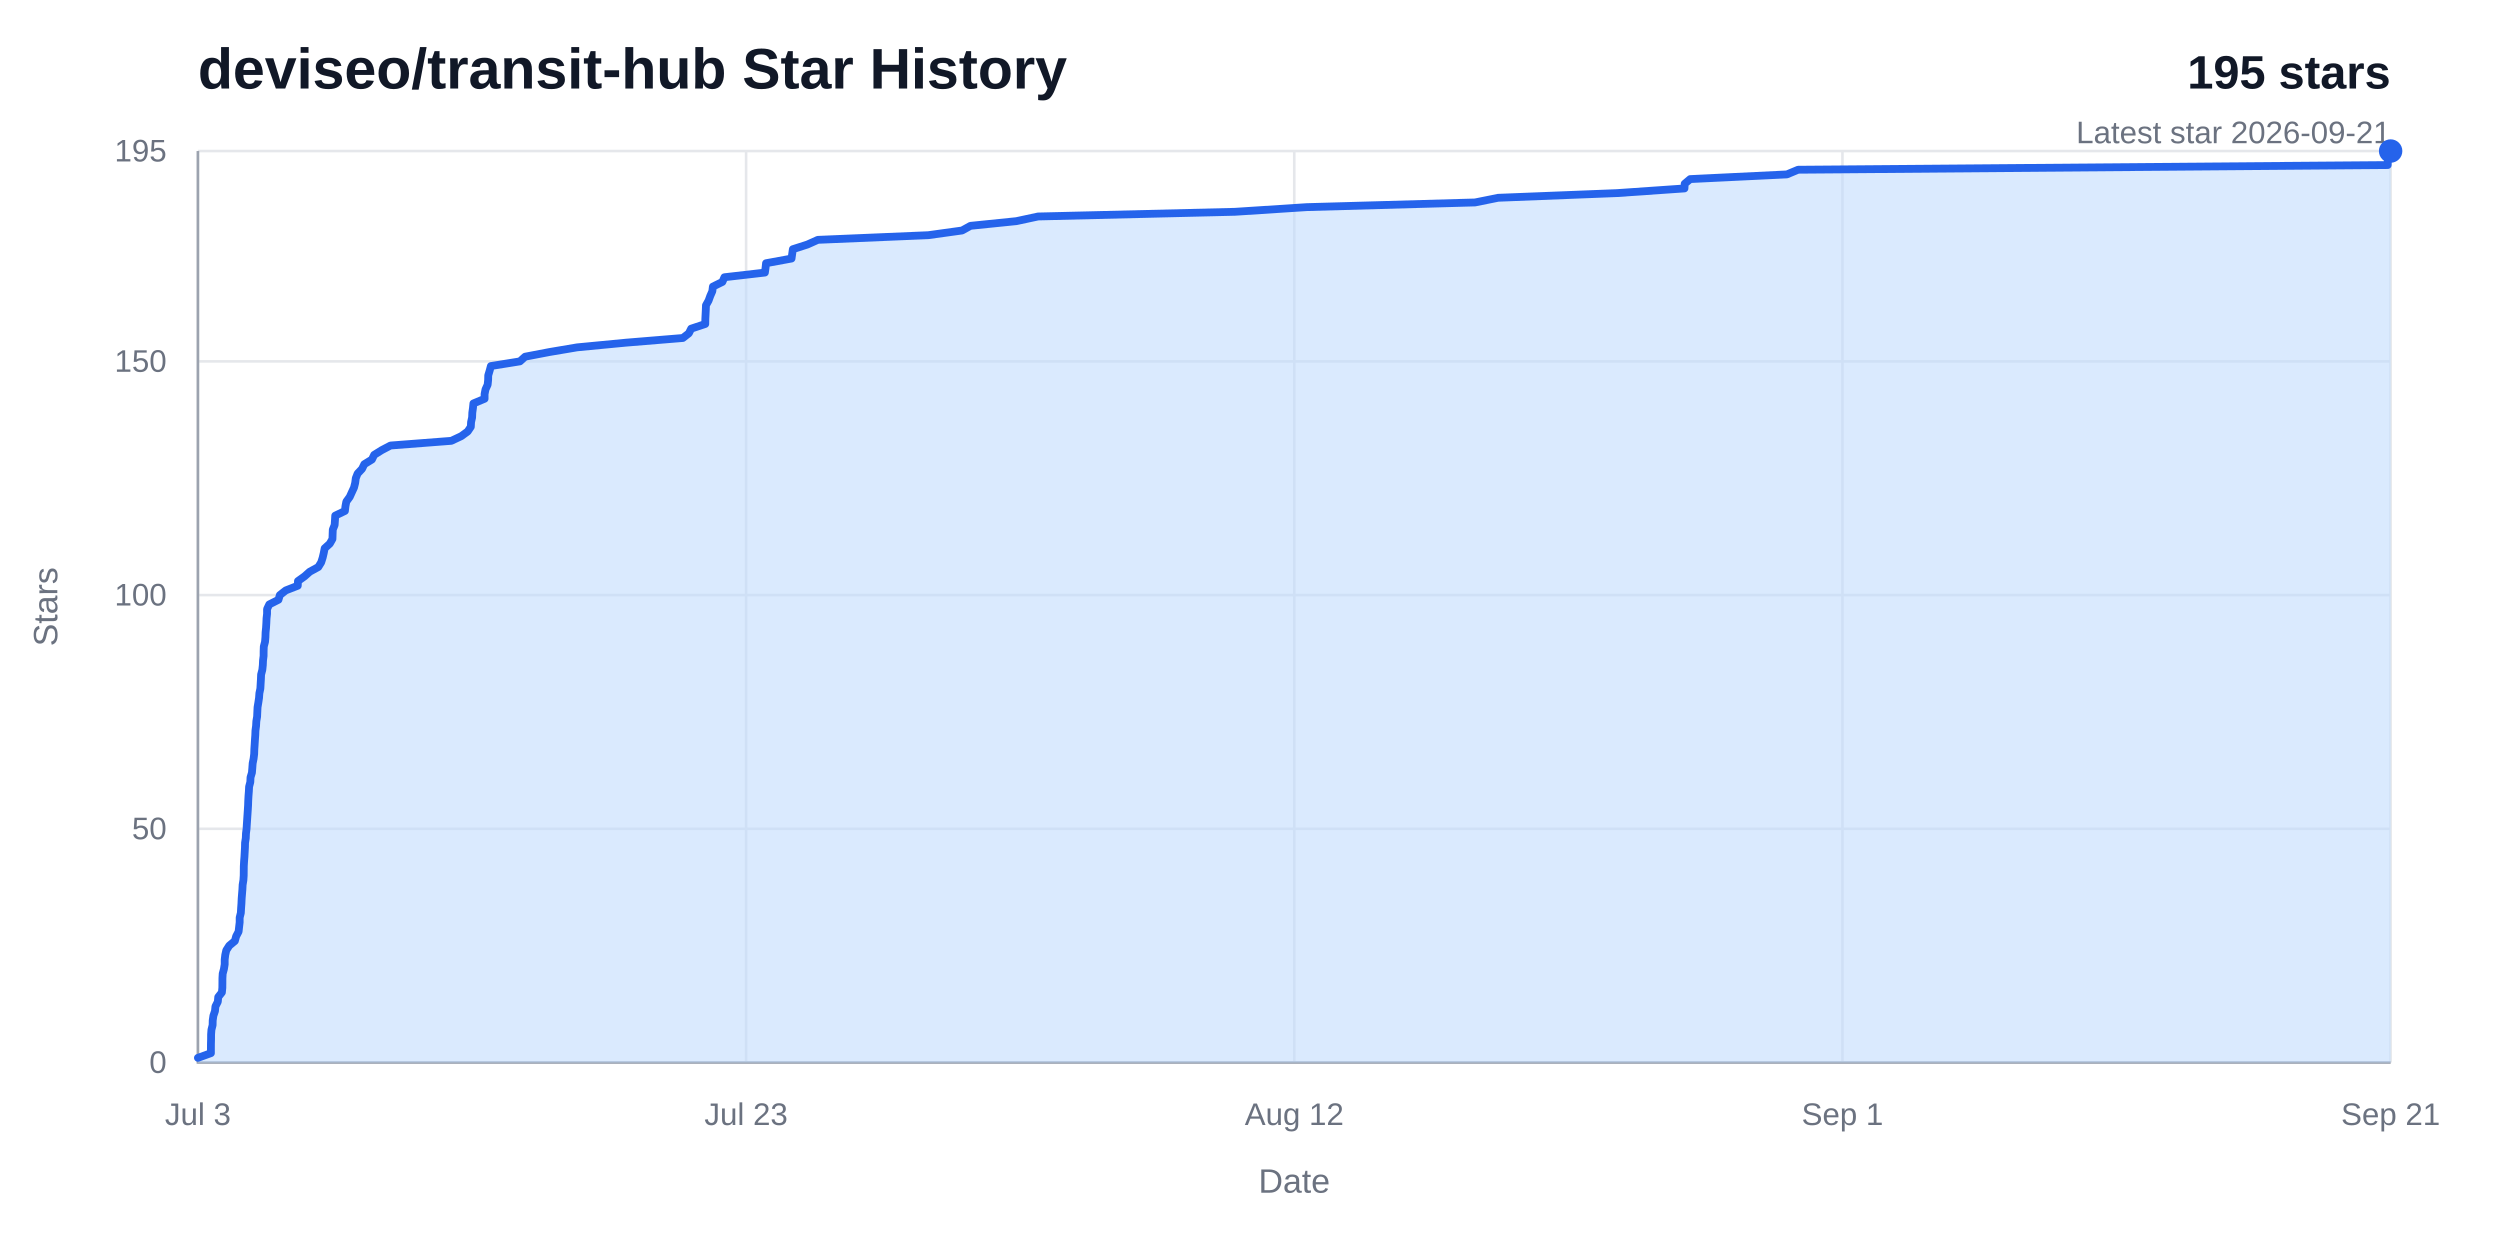
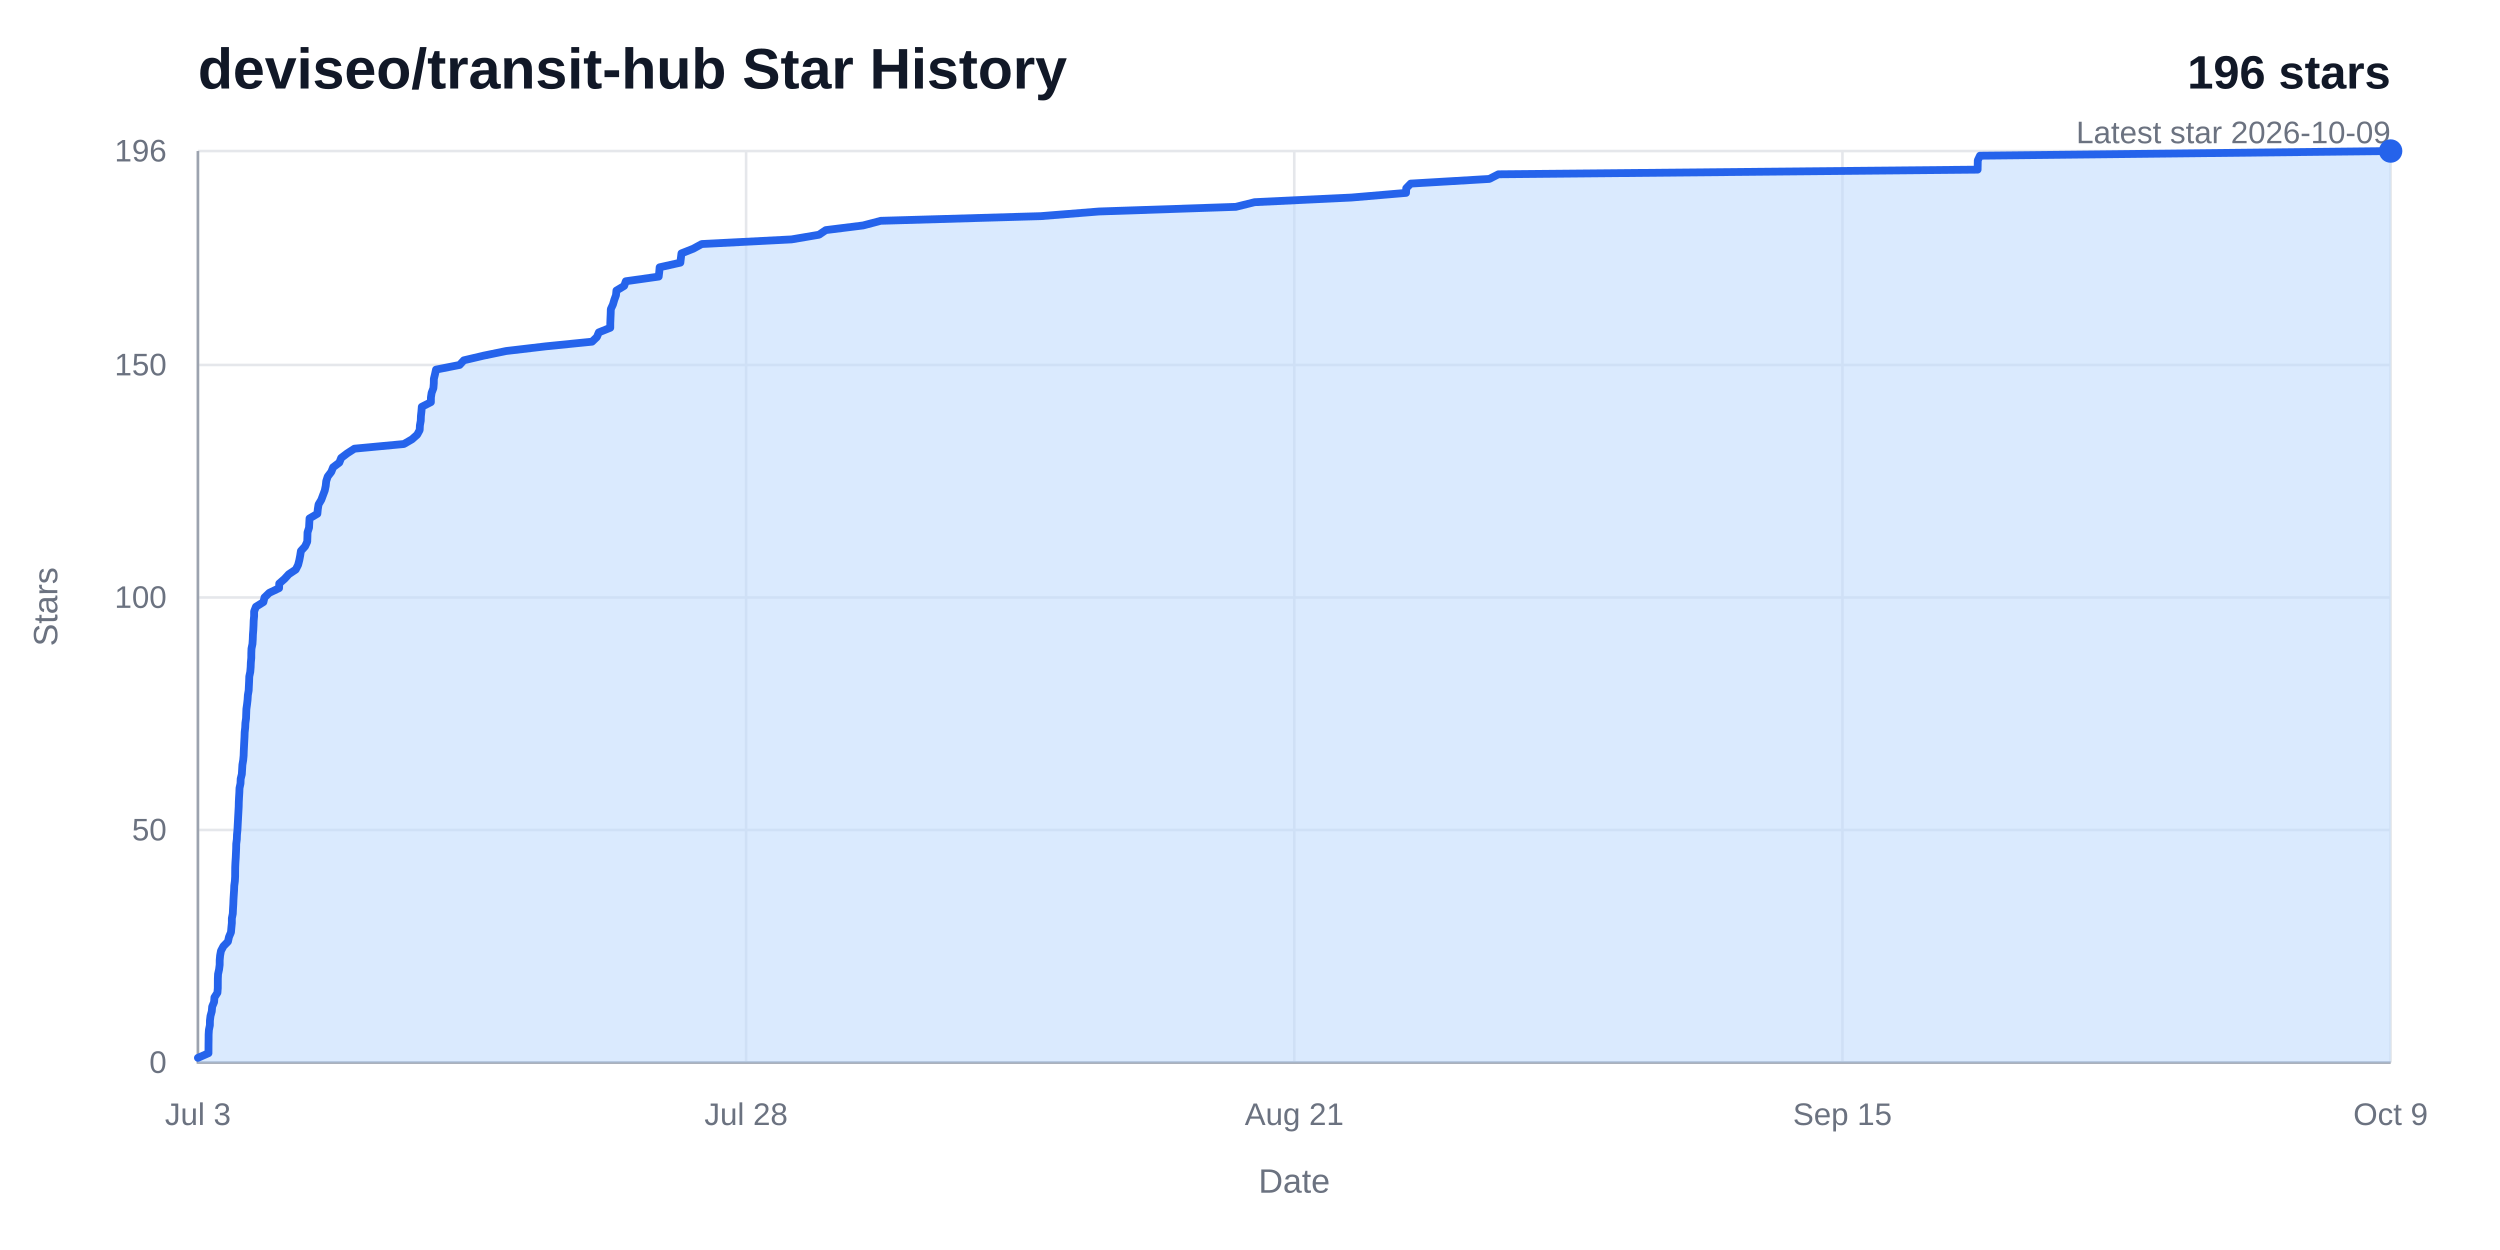
<svg xmlns="http://www.w3.org/2000/svg" width="960" height="480" viewBox="0 0 960 480" role="img" aria-labelledby="title desc">
  <rect width="960" height="480" fill="#ffffff" />
  <text x="76" y="34" fill="#111827" font-family="Arial, Helvetica, sans-serif" font-size="22" font-weight="700">deviseo/transit-hub Star History</text>
-   <text x="918" y="34" fill="#111827" font-family="Arial, Helvetica, sans-serif" font-size="18" font-weight="700" text-anchor="end">195 stars</text>
-   <text x="918" y="55" fill="#6b7280" font-family="Arial, Helvetica, sans-serif" font-size="12" text-anchor="end">Latest star 2026-09-21</text>
+   <text x="918" y="34" fill="#111827" font-family="Arial, Helvetica, sans-serif" font-size="18" font-weight="700" text-anchor="end">196 stars</text>
+   <text x="918" y="55" fill="#6b7280" font-family="Arial, Helvetica, sans-serif" font-size="12" text-anchor="end">Latest star 2026-10-09</text>
  <line x1="76" y1="408" x2="918" y2="408" stroke="#e5e7eb" stroke-width="1" />
  <text x="64" y="412" fill="#6b7280" font-family="Arial, Helvetica, sans-serif" font-size="12" text-anchor="end">0</text>
-   <line x1="76" y1="318.26" x2="918" y2="318.26" stroke="#e5e7eb" stroke-width="1" />
-   <text x="64" y="322.26" fill="#6b7280" font-family="Arial, Helvetica, sans-serif" font-size="12" text-anchor="end">50</text>
-   <line x1="76" y1="228.51" x2="918" y2="228.51" stroke="#e5e7eb" stroke-width="1" />
-   <text x="64" y="232.51" fill="#6b7280" font-family="Arial, Helvetica, sans-serif" font-size="12" text-anchor="end">100</text>
-   <line x1="76" y1="138.77" x2="918" y2="138.77" stroke="#e5e7eb" stroke-width="1" />
-   <text x="64" y="142.77" fill="#6b7280" font-family="Arial, Helvetica, sans-serif" font-size="12" text-anchor="end">150</text>
+   <line x1="76" y1="318.71" x2="918" y2="318.71" stroke="#e5e7eb" stroke-width="1" />
+   <text x="64" y="322.71" fill="#6b7280" font-family="Arial, Helvetica, sans-serif" font-size="12" text-anchor="end">50</text>
+   <line x1="76" y1="229.43" x2="918" y2="229.43" stroke="#e5e7eb" stroke-width="1" />
+   <text x="64" y="233.43" fill="#6b7280" font-family="Arial, Helvetica, sans-serif" font-size="12" text-anchor="end">100</text>
+   <line x1="76" y1="140.14" x2="918" y2="140.14" stroke="#e5e7eb" stroke-width="1" />
+   <text x="64" y="144.14" fill="#6b7280" font-family="Arial, Helvetica, sans-serif" font-size="12" text-anchor="end">150</text>
  <line x1="76" y1="58" x2="918" y2="58" stroke="#e5e7eb" stroke-width="1" />
-   <text x="64" y="62" fill="#6b7280" font-family="Arial, Helvetica, sans-serif" font-size="12" text-anchor="end">195</text>
+   <text x="64" y="62" fill="#6b7280" font-family="Arial, Helvetica, sans-serif" font-size="12" text-anchor="end">196</text>
  <line x1="76" y1="58" x2="76" y2="408" stroke="#e5e7eb" stroke-width="1" />
  <text x="76" y="432" fill="#6b7280" font-family="Arial, Helvetica, sans-serif" font-size="12" text-anchor="middle">Jul 3</text>
  <line x1="286.5" y1="58" x2="286.5" y2="408" stroke="#e5e7eb" stroke-width="1" />
-   <text x="286.5" y="432" fill="#6b7280" font-family="Arial, Helvetica, sans-serif" font-size="12" text-anchor="middle">Jul 23</text>
+   <text x="286.5" y="432" fill="#6b7280" font-family="Arial, Helvetica, sans-serif" font-size="12" text-anchor="middle">Jul 28</text>
  <line x1="497" y1="58" x2="497" y2="408" stroke="#e5e7eb" stroke-width="1" />
-   <text x="497" y="432" fill="#6b7280" font-family="Arial, Helvetica, sans-serif" font-size="12" text-anchor="middle">Aug 12</text>
+   <text x="497" y="432" fill="#6b7280" font-family="Arial, Helvetica, sans-serif" font-size="12" text-anchor="middle">Aug 21</text>
  <line x1="707.5" y1="58" x2="707.5" y2="408" stroke="#e5e7eb" stroke-width="1" />
-   <text x="707.5" y="432" fill="#6b7280" font-family="Arial, Helvetica, sans-serif" font-size="12" text-anchor="middle">Sep 1</text>
+   <text x="707.5" y="432" fill="#6b7280" font-family="Arial, Helvetica, sans-serif" font-size="12" text-anchor="middle">Sep 15</text>
  <line x1="918" y1="58" x2="918" y2="408" stroke="#e5e7eb" stroke-width="1" />
-   <text x="918" y="432" fill="#6b7280" font-family="Arial, Helvetica, sans-serif" font-size="12" text-anchor="middle">Sep 21</text>
+   <text x="918" y="432" fill="#6b7280" font-family="Arial, Helvetica, sans-serif" font-size="12" text-anchor="middle">Oct 9</text>
  <path d="M 76,58 V 408 H 918" fill="none" stroke="#9ca3af" stroke-width="1" />
-   <path d="M 76,406.21 L 80.99,404.41 L 80.99,402.62 L 81,400.82 L 81.05,399.03 L 81.06,397.23 L 81.19,395.44 L 81.64,393.64 L 81.68,391.85 L 81.94,390.05 L 82.55,388.26 L 82.73,386.46 L 83.64,384.67 L 83.8,382.87 L 85.21,381.08 L 85.38,379.28 L 85.4,377.49 L 85.41,375.69 L 85.51,373.9 L 85.99,372.1 L 86.28,370.31 L 86.28,368.51 L 86.49,366.72 L 86.89,364.92 L 88.04,363.13 L 90.19,361.33 L 90.68,359.54 L 91.62,357.74 L 91.82,355.95 L 92.03,354.15 L 92.03,352.36 L 92.48,350.56 L 92.58,348.77 L 92.71,346.97 L 92.79,345.18 L 92.93,343.38 L 93.08,341.59 L 93.17,339.79 L 93.46,338 L 93.58,336.21 L 93.6,334.41 L 93.62,332.62 L 93.72,330.82 L 93.86,329.03 L 93.96,327.23 L 94.06,325.44 L 94.1,323.64 L 94.38,321.85 L 94.45,320.05 L 94.68,318.26 L 94.79,316.46 L 94.91,314.67 L 95.03,312.87 L 95.15,311.08 L 95.26,309.28 L 95.32,307.49 L 95.42,305.69 L 95.56,303.9 L 95.65,302.1 L 96.12,300.31 L 96.2,298.51 L 96.74,296.72 L 96.89,294.92 L 97.02,293.13 L 97.38,291.33 L 97.6,289.54 L 97.66,287.74 L 97.78,285.95 L 97.89,284.15 L 98.02,282.36 L 98.09,280.56 L 98.33,278.77 L 98.43,276.97 L 98.73,275.18 L 98.81,273.38 L 98.9,271.59 L 99.2,269.79 L 99.47,268 L 99.6,266.21 L 99.98,264.41 L 100.08,262.62 L 100.19,260.82 L 100.26,259.03 L 100.73,257.23 L 100.92,255.44 L 101,253.64 L 101.22,251.85 L 101.23,250.05 L 101.3,248.26 L 101.77,246.46 L 101.92,244.67 L 101.98,242.87 L 102.16,241.08 L 102.27,239.28 L 102.35,237.49 L 102.55,235.69 L 102.55,233.9 L 103.4,232.1 L 106.93,230.31 L 107.46,228.51 L 109.74,226.72 L 114.34,224.92 L 114.42,223.13 L 116.93,221.33 L 118.94,219.54 L 122.23,217.74 L 123.33,215.95 L 123.9,214.15 L 124.32,212.36 L 124.67,210.56 L 126.64,208.77 L 127.66,206.97 L 127.72,205.18 L 127.79,203.38 L 128.5,201.59 L 128.62,199.79 L 128.73,198 L 132.45,196.21 L 132.65,194.41 L 132.99,192.62 L 134.3,190.82 L 135.11,189.03 L 135.94,187.23 L 136.39,185.44 L 136.62,183.64 L 137.32,181.85 L 139.02,180.05 L 139.89,178.26 L 142.82,176.46 L 143.68,174.67 L 146.56,172.87 L 149.97,171.08 L 173.31,169.28 L 177.12,167.49 L 179.59,165.69 L 180.79,163.9 L 180.89,162.1 L 181.29,160.31 L 181.36,158.51 L 181.61,156.72 L 181.79,154.92 L 186.08,153.13 L 186.08,151.33 L 186.43,149.54 L 187.25,147.74 L 187.44,145.95 L 187.48,144.15 L 188.02,142.36 L 188.5,140.56 L 199.64,138.77 L 201.65,136.97 L 210.99,135.18 L 221.64,133.38 L 240.32,131.59 L 262.21,129.79 L 264.51,128 L 265.41,126.21 L 270.82,124.41 L 270.84,122.62 L 270.93,120.82 L 271.02,119.03 L 271.09,117.23 L 272.09,115.44 L 272.74,113.64 L 273.53,111.85 L 273.75,110.05 L 277.4,108.26 L 278.18,106.46 L 293.72,104.67 L 293.97,102.87 L 294.16,101.08 L 303.95,99.28 L 304.2,97.49 L 304.46,95.69 L 310.04,93.9 L 314.05,92.1 L 356.47,90.31 L 369.44,88.51 L 372.67,86.72 L 390.3,84.92 L 398.62,83.13 L 474.22,81.33 L 501.78,79.54 L 566.42,77.74 L 575.27,75.95 L 620.98,74.15 L 646.83,72.36 L 646.92,70.56 L 649.04,68.77 L 686.17,66.97 L 690.46,65.18 L 916.88,63.38 L 916.94,61.59 L 916.97,59.79 L 918,58 L 918,408 L 76,408 Z" fill="#bfdbfe" opacity="0.58" />
-   <path d="M 76,406.21 L 80.99,404.41 L 80.99,402.62 L 81,400.82 L 81.05,399.03 L 81.06,397.23 L 81.19,395.44 L 81.64,393.64 L 81.68,391.85 L 81.94,390.05 L 82.55,388.26 L 82.73,386.46 L 83.64,384.67 L 83.8,382.87 L 85.21,381.08 L 85.38,379.28 L 85.4,377.49 L 85.41,375.69 L 85.51,373.9 L 85.99,372.1 L 86.28,370.31 L 86.28,368.51 L 86.49,366.72 L 86.89,364.92 L 88.04,363.13 L 90.19,361.33 L 90.68,359.54 L 91.62,357.74 L 91.82,355.95 L 92.03,354.15 L 92.03,352.36 L 92.48,350.56 L 92.58,348.77 L 92.71,346.97 L 92.79,345.18 L 92.93,343.38 L 93.08,341.59 L 93.17,339.79 L 93.46,338 L 93.58,336.21 L 93.6,334.41 L 93.62,332.62 L 93.72,330.82 L 93.86,329.03 L 93.96,327.23 L 94.06,325.44 L 94.1,323.64 L 94.38,321.85 L 94.45,320.05 L 94.68,318.26 L 94.79,316.46 L 94.91,314.67 L 95.03,312.87 L 95.15,311.08 L 95.26,309.28 L 95.32,307.49 L 95.42,305.69 L 95.56,303.9 L 95.65,302.1 L 96.12,300.31 L 96.2,298.51 L 96.74,296.72 L 96.89,294.92 L 97.02,293.13 L 97.38,291.33 L 97.6,289.54 L 97.66,287.74 L 97.78,285.95 L 97.89,284.15 L 98.02,282.36 L 98.09,280.56 L 98.33,278.77 L 98.43,276.97 L 98.73,275.18 L 98.81,273.38 L 98.9,271.59 L 99.2,269.79 L 99.47,268 L 99.6,266.21 L 99.98,264.41 L 100.08,262.62 L 100.19,260.82 L 100.26,259.03 L 100.73,257.23 L 100.92,255.44 L 101,253.64 L 101.22,251.85 L 101.23,250.05 L 101.3,248.26 L 101.77,246.46 L 101.92,244.67 L 101.98,242.87 L 102.16,241.08 L 102.27,239.28 L 102.35,237.49 L 102.55,235.69 L 102.55,233.9 L 103.4,232.1 L 106.93,230.31 L 107.46,228.51 L 109.74,226.72 L 114.34,224.92 L 114.42,223.13 L 116.93,221.33 L 118.94,219.54 L 122.23,217.74 L 123.33,215.95 L 123.9,214.15 L 124.32,212.36 L 124.67,210.56 L 126.64,208.77 L 127.66,206.97 L 127.72,205.18 L 127.79,203.38 L 128.5,201.59 L 128.62,199.79 L 128.73,198 L 132.45,196.21 L 132.65,194.41 L 132.99,192.62 L 134.3,190.82 L 135.11,189.03 L 135.94,187.23 L 136.39,185.44 L 136.62,183.64 L 137.32,181.85 L 139.02,180.05 L 139.89,178.26 L 142.82,176.46 L 143.68,174.67 L 146.56,172.87 L 149.97,171.08 L 173.31,169.28 L 177.12,167.49 L 179.59,165.69 L 180.79,163.9 L 180.89,162.1 L 181.29,160.31 L 181.36,158.51 L 181.61,156.72 L 181.79,154.92 L 186.08,153.13 L 186.08,151.33 L 186.43,149.54 L 187.25,147.74 L 187.44,145.95 L 187.48,144.15 L 188.02,142.36 L 188.5,140.56 L 199.64,138.77 L 201.65,136.97 L 210.99,135.18 L 221.64,133.38 L 240.32,131.59 L 262.21,129.79 L 264.51,128 L 265.41,126.21 L 270.82,124.41 L 270.84,122.62 L 270.93,120.82 L 271.02,119.03 L 271.09,117.23 L 272.09,115.44 L 272.74,113.64 L 273.53,111.85 L 273.75,110.05 L 277.4,108.26 L 278.18,106.46 L 293.72,104.67 L 293.97,102.87 L 294.16,101.08 L 303.95,99.28 L 304.2,97.49 L 304.46,95.69 L 310.04,93.9 L 314.05,92.1 L 356.47,90.31 L 369.44,88.51 L 372.67,86.72 L 390.3,84.92 L 398.62,83.13 L 474.22,81.33 L 501.78,79.54 L 566.42,77.74 L 575.27,75.95 L 620.98,74.15 L 646.83,72.36 L 646.92,70.56 L 649.04,68.77 L 686.17,66.97 L 690.46,65.18 L 916.88,63.38 L 916.94,61.59 L 916.97,59.79 L 918,58" fill="none" stroke="#2563eb" stroke-width="3" stroke-linecap="round" stroke-linejoin="round" />
+   <path d="M 76,406.21 L 80.05,404.43 L 80.06,402.64 L 80.07,400.86 L 80.1,399.07 L 80.11,397.29 L 80.22,395.5 L 80.59,393.71 L 80.61,391.93 L 80.83,390.14 L 81.32,388.36 L 81.47,386.57 L 82.21,384.79 L 82.34,383 L 83.49,381.21 L 83.63,379.43 L 83.64,377.64 L 83.65,375.86 L 83.73,374.07 L 84.12,372.29 L 84.35,370.5 L 84.36,368.71 L 84.52,366.93 L 84.85,365.14 L 85.79,363.36 L 87.53,361.57 L 87.93,359.79 L 88.69,358 L 88.85,356.21 L 89.03,354.43 L 89.03,352.64 L 89.39,350.86 L 89.47,349.07 L 89.58,347.29 L 89.65,345.5 L 89.76,343.71 L 89.88,341.93 L 89.95,340.14 L 90.19,338.36 L 90.29,336.57 L 90.3,334.79 L 90.32,333 L 90.4,331.21 L 90.52,329.43 L 90.6,327.64 L 90.68,325.86 L 90.71,324.07 L 90.94,322.29 L 91,320.5 L 91.18,318.71 L 91.27,316.93 L 91.37,315.14 L 91.46,313.36 L 91.56,311.57 L 91.66,309.79 L 91.7,308 L 91.79,306.21 L 91.9,304.43 L 91.97,302.64 L 92.35,300.86 L 92.42,299.07 L 92.86,297.29 L 92.97,295.5 L 93.08,293.71 L 93.38,291.93 L 93.55,290.14 L 93.61,288.36 L 93.7,286.57 L 93.79,284.79 L 93.89,283 L 93.95,281.21 L 94.15,279.43 L 94.23,277.64 L 94.48,275.86 L 94.54,274.07 L 94.61,272.29 L 94.86,270.5 L 95.07,268.71 L 95.18,266.93 L 95.49,265.14 L 95.57,263.36 L 95.66,261.57 L 95.72,259.79 L 96.1,258 L 96.25,256.21 L 96.32,254.43 L 96.49,252.64 L 96.5,250.86 L 96.57,249.07 L 96.94,247.29 L 97.06,245.5 L 97.12,243.71 L 97.26,241.93 L 97.35,240.14 L 97.41,238.36 L 97.58,236.57 L 97.58,234.79 L 98.27,233 L 101.14,231.21 L 101.57,229.43 L 103.42,227.64 L 107.16,225.86 L 107.23,224.07 L 109.26,222.29 L 110.9,220.5 L 113.57,218.71 L 114.47,216.93 L 114.93,215.14 L 115.27,213.36 L 115.55,211.57 L 117.16,209.79 L 117.98,208 L 118.04,206.21 L 118.09,204.43 L 118.67,202.64 L 118.76,200.86 L 118.86,199.07 L 121.87,197.29 L 122.04,195.5 L 122.32,193.71 L 123.38,191.93 L 124.04,190.14 L 124.71,188.36 L 125.08,186.57 L 125.26,184.79 L 125.84,183 L 127.21,181.21 L 127.92,179.43 L 130.3,177.64 L 131,175.86 L 133.35,174.07 L 136.11,172.29 L 155.09,170.5 L 158.18,168.71 L 160.19,166.93 L 161.16,165.14 L 161.24,163.36 L 161.57,161.57 L 161.63,159.79 L 161.83,158 L 161.97,156.21 L 165.46,154.43 L 165.47,152.64 L 165.74,150.86 L 166.42,149.07 L 166.57,147.29 L 166.6,145.5 L 167.04,143.71 L 167.43,141.93 L 176.49,140.14 L 178.12,138.36 L 185.71,136.57 L 194.36,134.79 L 209.55,133 L 227.34,131.21 L 229.2,129.43 L 229.94,127.64 L 234.34,125.86 L 234.35,124.07 L 234.42,122.29 L 234.5,120.5 L 234.55,118.71 L 235.37,116.93 L 235.89,115.14 L 236.54,113.36 L 236.71,111.57 L 239.68,109.79 L 240.31,108 L 252.94,106.21 L 253.15,104.43 L 253.3,102.64 L 261.26,100.86 L 261.46,99.07 L 261.68,97.29 L 266.21,95.5 L 269.47,93.71 L 303.94,91.93 L 314.49,90.14 L 317.11,88.36 L 331.44,86.57 L 338.2,84.79 L 399.64,83 L 422.04,81.21 L 474.57,79.43 L 481.76,77.64 L 518.92,75.86 L 539.92,74.07 L 539.99,72.29 L 541.72,70.5 L 571.9,68.71 L 575.38,66.93 L 759.4,65.14 L 759.44,63.36 L 759.47,61.57 L 760.31,59.79 L 918,58 L 918,408 L 76,408 Z" fill="#bfdbfe" opacity="0.58" />
+   <path d="M 76,406.21 L 80.05,404.43 L 80.06,402.64 L 80.07,400.86 L 80.1,399.07 L 80.11,397.29 L 80.22,395.5 L 80.59,393.71 L 80.61,391.93 L 80.83,390.14 L 81.32,388.36 L 81.47,386.57 L 82.21,384.79 L 82.34,383 L 83.49,381.21 L 83.63,379.43 L 83.64,377.64 L 83.65,375.86 L 83.73,374.07 L 84.12,372.29 L 84.35,370.5 L 84.36,368.71 L 84.52,366.93 L 84.85,365.14 L 85.79,363.36 L 87.53,361.57 L 87.93,359.79 L 88.69,358 L 88.85,356.21 L 89.03,354.43 L 89.03,352.64 L 89.39,350.86 L 89.47,349.07 L 89.58,347.29 L 89.65,345.5 L 89.76,343.71 L 89.88,341.93 L 89.95,340.14 L 90.19,338.36 L 90.29,336.57 L 90.3,334.79 L 90.32,333 L 90.4,331.21 L 90.52,329.43 L 90.6,327.64 L 90.68,325.86 L 90.71,324.07 L 90.94,322.29 L 91,320.5 L 91.18,318.71 L 91.27,316.93 L 91.37,315.14 L 91.46,313.36 L 91.56,311.57 L 91.66,309.79 L 91.7,308 L 91.79,306.21 L 91.9,304.43 L 91.97,302.64 L 92.35,300.86 L 92.42,299.07 L 92.86,297.29 L 92.97,295.5 L 93.08,293.71 L 93.38,291.93 L 93.55,290.14 L 93.61,288.36 L 93.7,286.57 L 93.79,284.79 L 93.89,283 L 93.95,281.21 L 94.15,279.43 L 94.23,277.64 L 94.48,275.86 L 94.54,274.07 L 94.61,272.29 L 94.86,270.5 L 95.07,268.71 L 95.18,266.93 L 95.49,265.14 L 95.57,263.36 L 95.66,261.57 L 95.72,259.79 L 96.1,258 L 96.25,256.21 L 96.32,254.43 L 96.49,252.64 L 96.5,250.86 L 96.57,249.07 L 96.94,247.29 L 97.06,245.5 L 97.12,243.71 L 97.26,241.93 L 97.35,240.14 L 97.41,238.36 L 97.58,236.57 L 97.58,234.79 L 98.27,233 L 101.14,231.21 L 101.57,229.43 L 103.42,227.64 L 107.16,225.86 L 107.23,224.07 L 109.26,222.29 L 110.9,220.5 L 113.57,218.71 L 114.47,216.93 L 114.93,215.14 L 115.27,213.36 L 115.55,211.57 L 117.16,209.79 L 117.98,208 L 118.04,206.21 L 118.09,204.43 L 118.67,202.64 L 118.76,200.86 L 118.86,199.07 L 121.87,197.29 L 122.04,195.5 L 122.32,193.71 L 123.38,191.93 L 124.04,190.14 L 124.71,188.36 L 125.08,186.57 L 125.26,184.79 L 125.84,183 L 127.21,181.21 L 127.92,179.43 L 130.3,177.64 L 131,175.86 L 133.35,174.07 L 136.11,172.29 L 155.09,170.5 L 158.18,168.71 L 160.19,166.93 L 161.16,165.14 L 161.24,163.36 L 161.57,161.57 L 161.63,159.79 L 161.83,158 L 161.97,156.21 L 165.46,154.43 L 165.47,152.64 L 165.74,150.86 L 166.42,149.07 L 166.57,147.29 L 166.6,145.5 L 167.04,143.71 L 167.43,141.93 L 176.49,140.14 L 178.12,138.36 L 185.71,136.57 L 194.36,134.79 L 209.55,133 L 227.34,131.21 L 229.2,129.43 L 229.94,127.64 L 234.34,125.86 L 234.35,124.07 L 234.42,122.29 L 234.5,120.5 L 234.55,118.71 L 235.37,116.93 L 235.89,115.14 L 236.54,113.36 L 236.71,111.57 L 239.68,109.79 L 240.31,108 L 252.94,106.21 L 253.15,104.43 L 253.3,102.64 L 261.26,100.86 L 261.46,99.07 L 261.68,97.29 L 266.21,95.5 L 269.47,93.71 L 303.94,91.93 L 314.49,90.14 L 317.11,88.36 L 331.44,86.57 L 338.2,84.79 L 399.64,83 L 422.04,81.21 L 474.57,79.43 L 481.76,77.64 L 518.92,75.86 L 539.92,74.07 L 539.99,72.29 L 541.72,70.5 L 571.9,68.71 L 575.38,66.93 L 759.4,65.14 L 759.44,63.36 L 759.47,61.57 L 760.31,59.79 L 918,58" fill="none" stroke="#2563eb" stroke-width="3" stroke-linecap="round" stroke-linejoin="round" />
  <circle cx="918" cy="58" r="4.5" fill="#2563eb" />
  <text x="497" y="458" fill="#6b7280" font-family="Arial, Helvetica, sans-serif" font-size="13" text-anchor="middle">Date</text>
  <text x="22" y="233" fill="#6b7280" font-family="Arial, Helvetica, sans-serif" font-size="13" text-anchor="middle" transform="rotate(-90 22 233)">Stars</text>
</svg>
